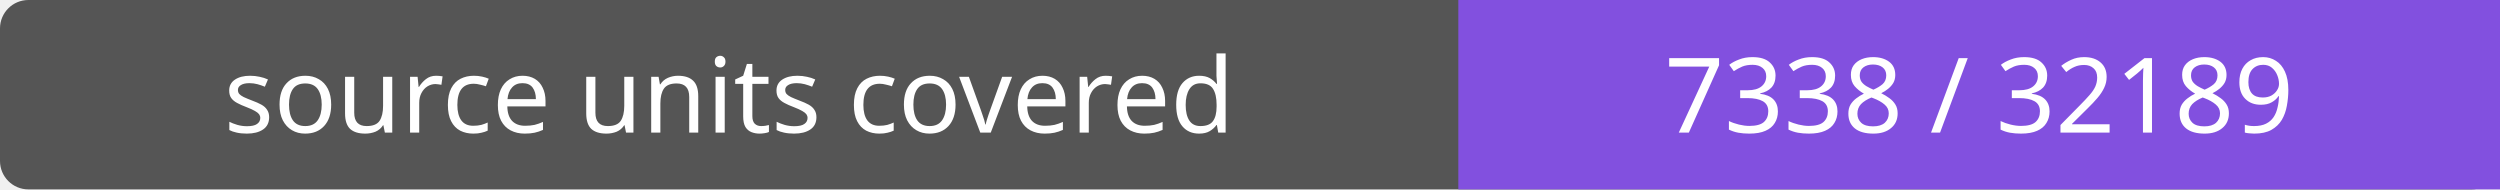
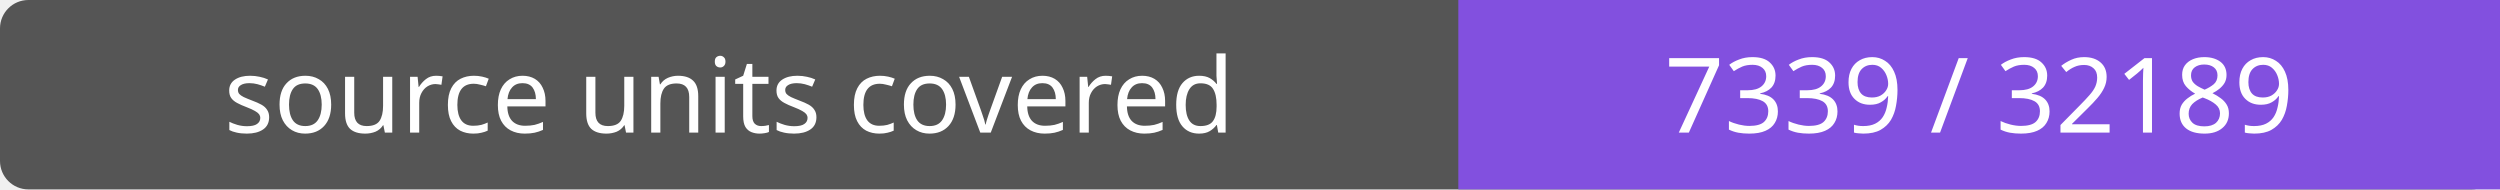
- <svg xmlns="http://www.w3.org/2000/svg" width="264" height="20" role="img" aria-label="source units covered: 7338 / 32189">
+ <svg xmlns="http://www.w3.org/2000/svg" width="264" height="20" role="img" aria-label="source units covered: 7339 / 32189">
  <rect width="264" height="20" rx="3" fill="#555" />
  <path fill="#8250df" d="M154 0h110v20H154z" />
  <g fill="#fff" text-anchor="middle" font-family="Verdana,sans-serif" font-size="11">
    <text x="77.0" y="14">source units covered</text>
-     <text x="209.0" y="14">7338 / 32189</text>
+     <text x="209.0" y="14">7339 / 32189</text>
  </g>
</svg>
